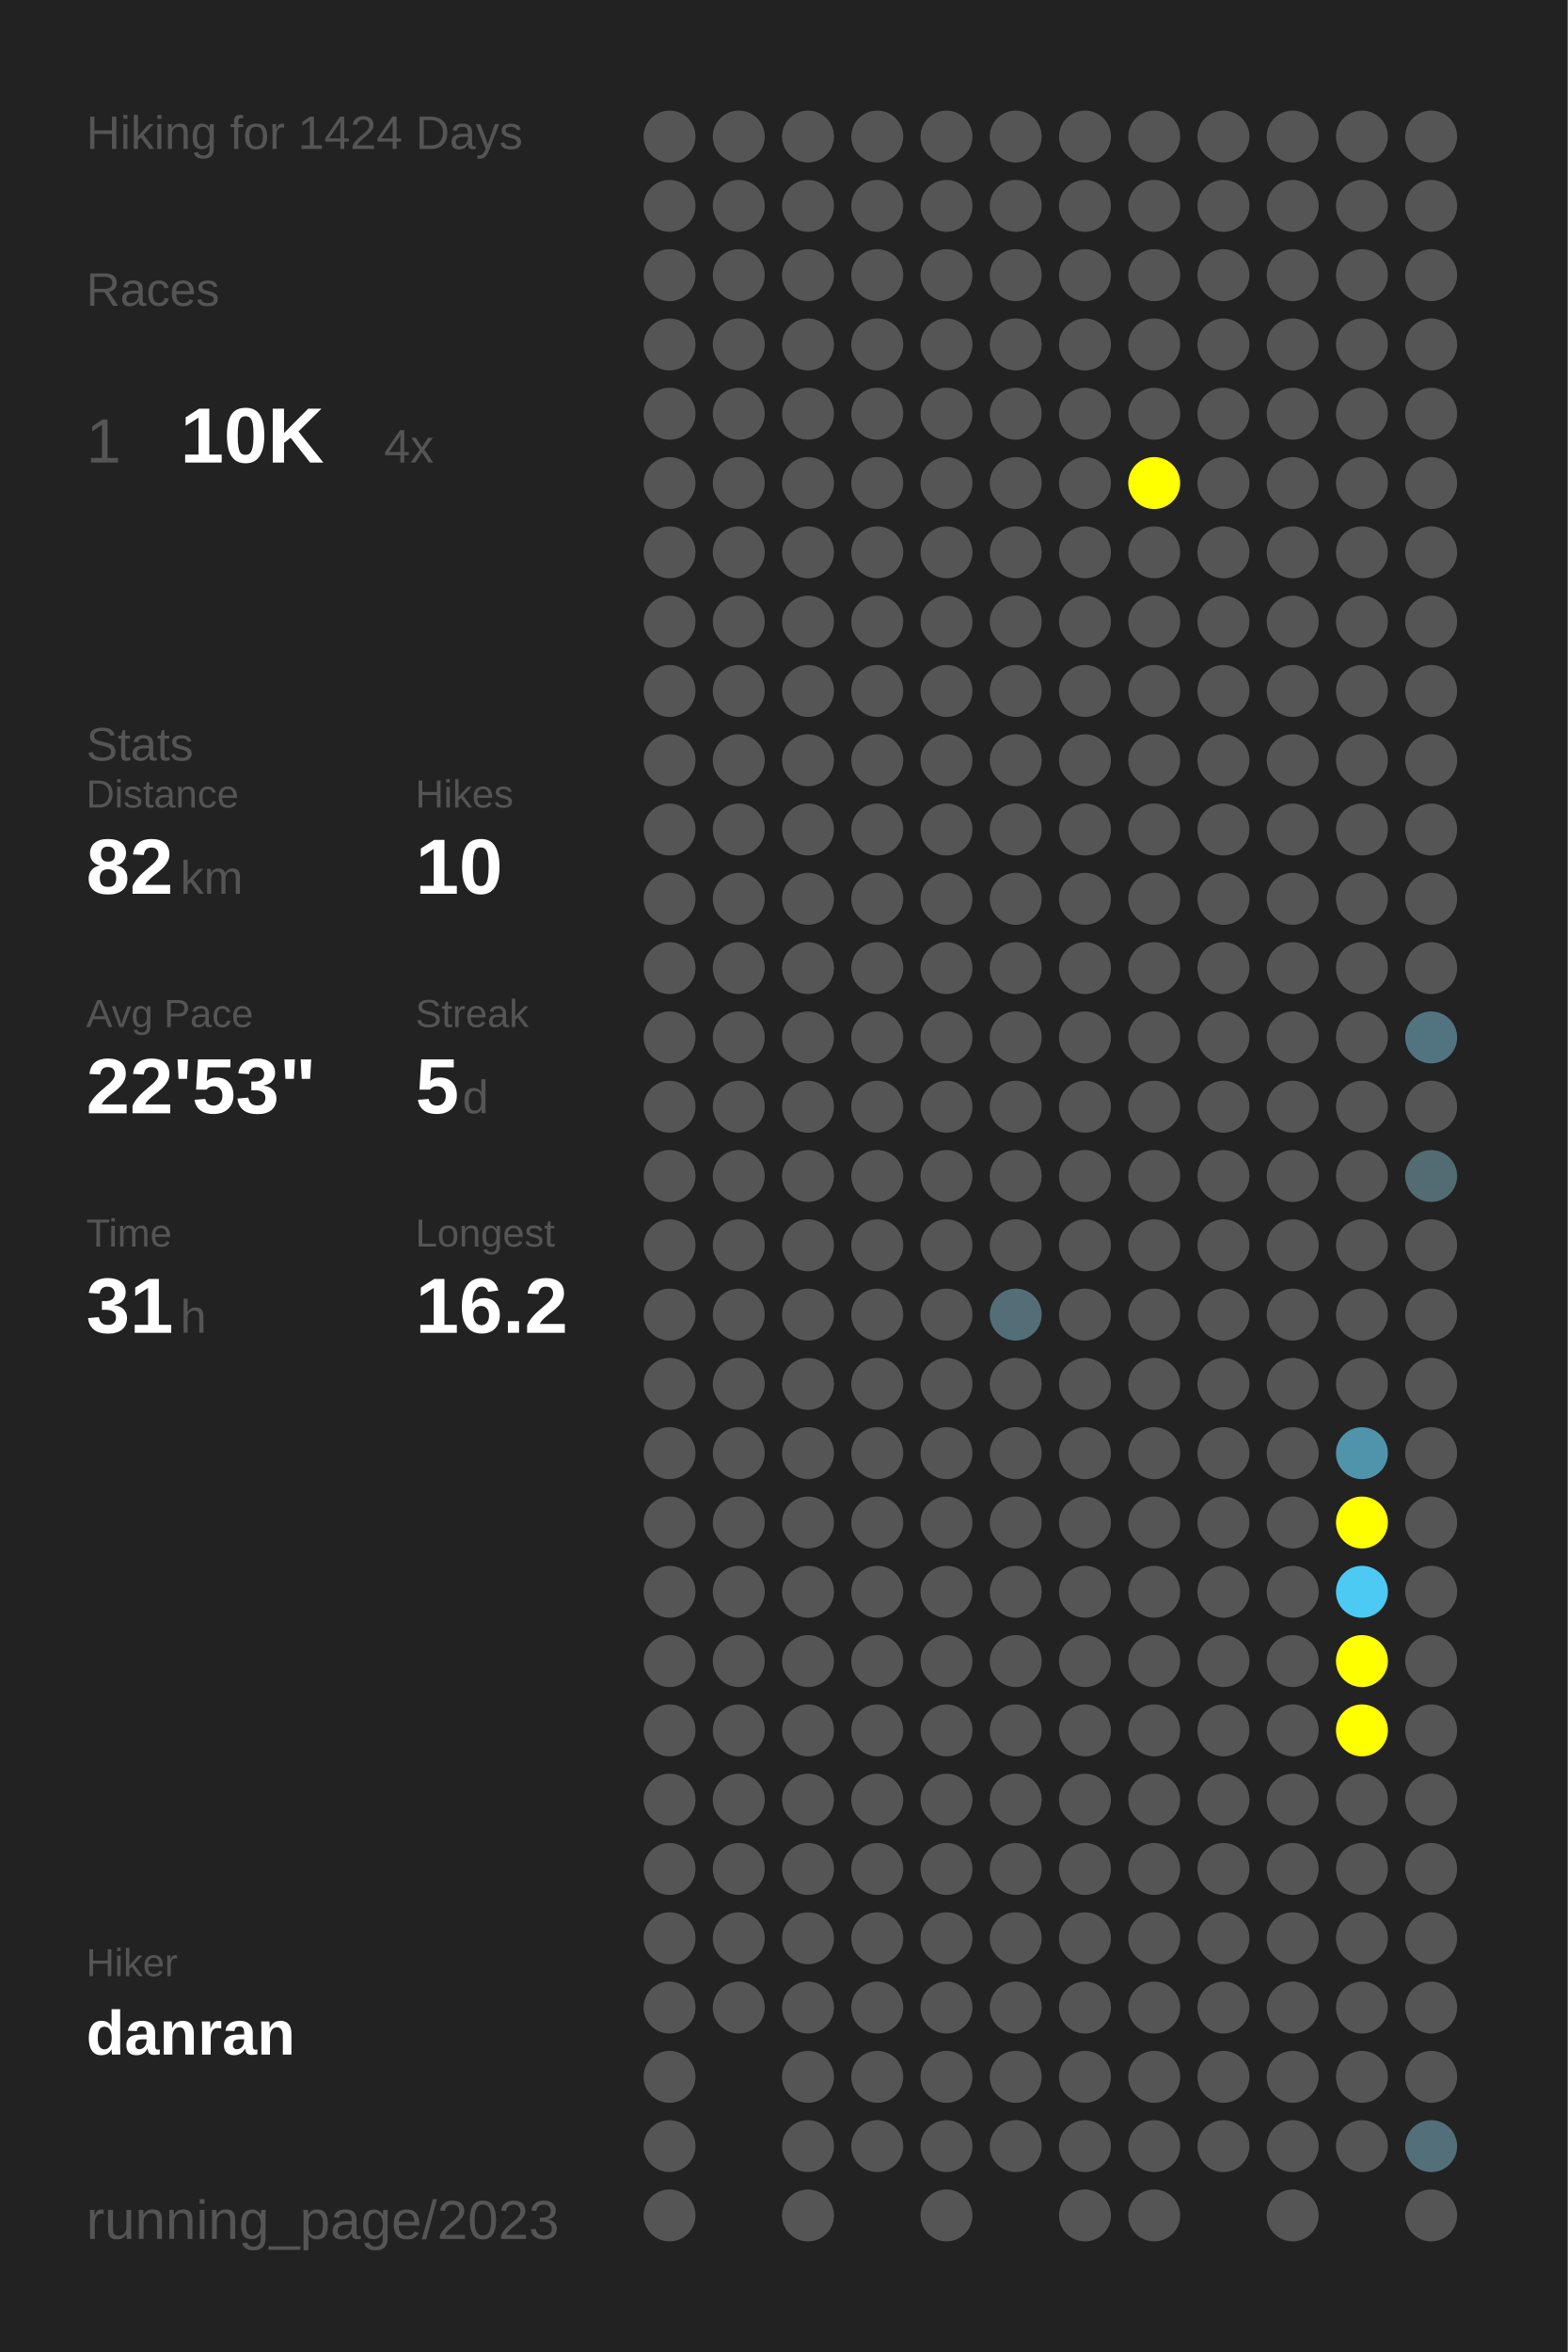
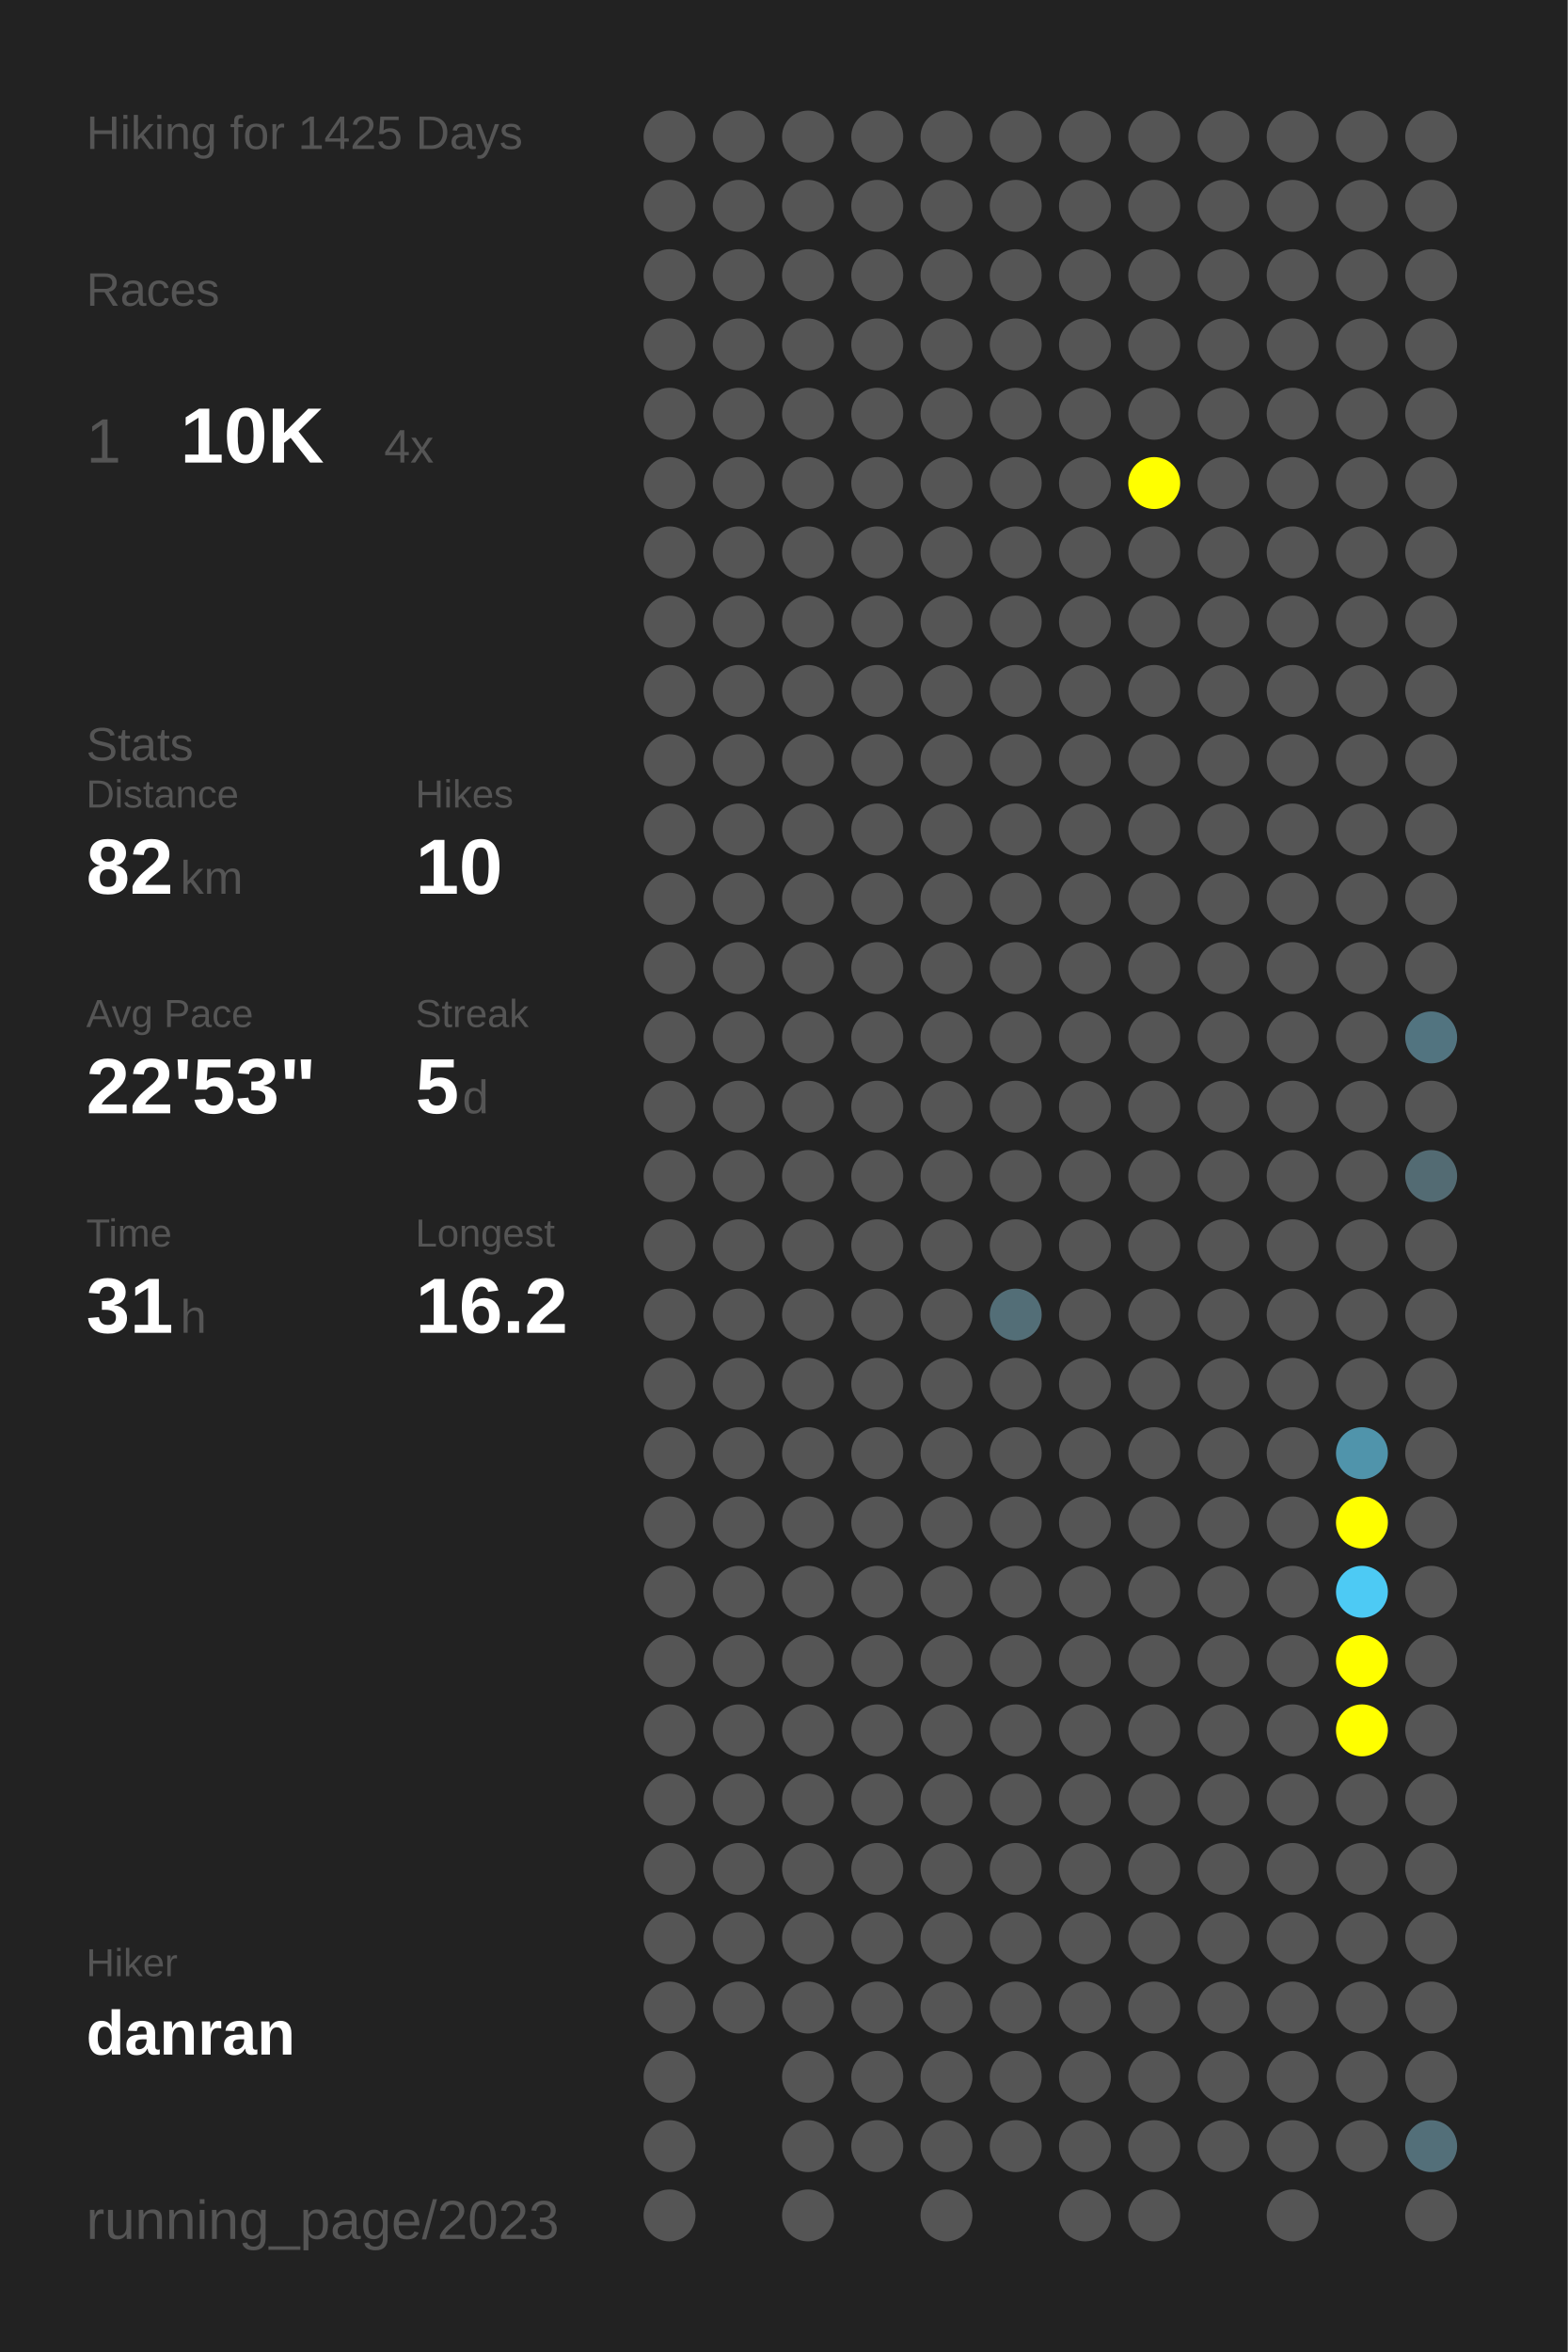
<svg xmlns="http://www.w3.org/2000/svg" baseProfile="full" height="300mm" version="1.1" viewBox="0,0,200,300" width="200mm">
  <defs />
  <rect fill="#222222" height="300" width="200" x="0" y="0" />
-   <text fill="#555555" style="font-size:6px; font-family:Arial;" x="11" y="19">Hiking for 1424 Days</text>
+   <text fill="#555555" style="font-size:6px; font-family:Arial;" x="11" y="19">Hiking for 1425 Days</text>
  <text fill="#555555" style="font-size:6px; font-family:Arial;" x="11" y="39">Races</text>
  <text fill="#555555" style="font-size:8px; font-family:Arial;" x="11" y="59">1</text>
  <text fill="#FFFFFF" style="font-size:10px; font-family:Arial; font-weight:bold;" x="23" y="59">10K</text>
  <text fill="#555555" style="font-size:6px; font-family:Arial;" x="49" y="59">4x</text>
  <text fill="#555555" style="font-size:6px; font-family:Arial;" x="11" y="97">Stats</text>
  <text fill="#555555" style="font-size:5px; font-family:Arial;" x="11" y="103">Distance</text>
  <text fill="#FFFFFF" style="font-size:10px; font-family:Arial; font-weight:bold;" x="11" y="114">82</text>
  <text fill="#555555" style="font-size:6px; font-family:Arial;" x="23" y="114">km</text>
  <text fill="#555555" style="font-size:5px; font-family:Arial;" x="53" y="103">Hikes</text>
  <text fill="#FFFFFF" style="font-size:10px; font-family:Arial; font-weight:bold;" x="53" y="114">10</text>
  <text fill="#555555" style="font-size:5px; font-family:Arial;" x="11" y="131">Avg Pace</text>
  <text fill="#FFFFFF" style="font-size:10px; font-family:Arial; font-weight:bold;" x="11" y="142">22'53"</text>
  <text fill="#555555" style="font-size:5px; font-family:Arial;" x="53" y="131">Streak</text>
  <text fill="#FFFFFF" style="font-size:10px; font-family:Arial; font-weight:bold;" x="53" y="142">5</text>
  <text fill="#555555" style="font-size:6px; font-family:Arial;" x="59" y="142">d</text>
  <text fill="#555555" style="font-size:5px; font-family:Arial;" x="11" y="159">Time</text>
  <text fill="#FFFFFF" style="font-size:10px; font-family:Arial; font-weight:bold;" x="11" y="170">31</text>
  <text fill="#555555" style="font-size:6px; font-family:Arial;" x="23" y="170">h</text>
  <text fill="#555555" style="font-size:5px; font-family:Arial;" x="53" y="159">Longest</text>
  <text fill="#FFFFFF" style="font-size:10px; font-family:Arial; font-weight:bold;" x="53" y="170">16.2</text>
  <text fill="#555555" style="font-size:5px; font-family:Arial;" x="11" y="252.065">Hiker</text>
  <text fill="#FFFFFF" style="font-size:8px; font-family:Arial; font-weight:bold;" x="11" y="262.065">danran</text>
  <text fill="#555555" style="font-size:7px; font-family:Arial;" x="11" y="285.581">running_page/2023</text>
  <circle cx="85.417" cy="17.419" fill="#555555" r="3.312" />
  <circle cx="85.417" cy="26.258" fill="#555555" r="3.312" />
  <circle cx="85.417" cy="35.097" fill="#555555" r="3.312" />
  <circle cx="85.417" cy="43.935" fill="#555555" r="3.312" />
  <circle cx="85.417" cy="52.774" fill="#555555" r="3.312" />
  <circle cx="85.417" cy="61.613" fill="#555555" r="3.312" />
  <circle cx="85.417" cy="70.452" fill="#555555" r="3.312" />
  <circle cx="85.417" cy="79.29" fill="#555555" r="3.312" />
  <circle cx="85.417" cy="88.129" fill="#555555" r="3.312" />
  <circle cx="85.417" cy="96.968" fill="#555555" r="3.312" />
  <circle cx="85.417" cy="105.806" fill="#555555" r="3.312" />
  <circle cx="85.417" cy="114.645" fill="#555555" r="3.312" />
  <circle cx="85.417" cy="123.484" fill="#555555" r="3.312" />
  <circle cx="85.417" cy="132.323" fill="#555555" r="3.312" />
  <circle cx="85.417" cy="141.161" fill="#555555" r="3.312" />
  <circle cx="85.417" cy="150" fill="#555555" r="3.312" />
  <circle cx="85.417" cy="158.839" fill="#555555" r="3.312" />
  <circle cx="85.417" cy="167.677" fill="#555555" r="3.312" />
  <circle cx="85.417" cy="176.516" fill="#555555" r="3.312" />
  <circle cx="85.417" cy="185.355" fill="#555555" r="3.312" />
  <circle cx="85.417" cy="194.194" fill="#555555" r="3.312" />
  <circle cx="85.417" cy="203.032" fill="#555555" r="3.312" />
  <circle cx="85.417" cy="211.871" fill="#555555" r="3.312" />
  <circle cx="85.417" cy="220.71" fill="#555555" r="3.312" />
  <circle cx="85.417" cy="229.548" fill="#555555" r="3.312" />
  <circle cx="85.417" cy="238.387" fill="#555555" r="3.312" />
  <circle cx="85.417" cy="247.226" fill="#555555" r="3.312" />
  <circle cx="85.417" cy="256.065" fill="#555555" r="3.312" />
  <circle cx="85.417" cy="264.903" fill="#555555" r="3.312" />
  <circle cx="85.417" cy="273.742" fill="#555555" r="3.312" />
  <circle cx="85.417" cy="282.581" fill="#555555" r="3.312" />
  <circle cx="94.25" cy="17.419" fill="#555555" r="3.312" />
  <circle cx="94.25" cy="26.258" fill="#555555" r="3.312" />
  <circle cx="94.25" cy="35.097" fill="#555555" r="3.312" />
  <circle cx="94.25" cy="43.935" fill="#555555" r="3.312" />
  <circle cx="94.25" cy="52.774" fill="#555555" r="3.312" />
  <circle cx="94.25" cy="61.613" fill="#555555" r="3.312" />
  <circle cx="94.25" cy="70.452" fill="#555555" r="3.312" />
  <circle cx="94.25" cy="79.29" fill="#555555" r="3.312" />
  <circle cx="94.25" cy="88.129" fill="#555555" r="3.312" />
  <circle cx="94.25" cy="96.968" fill="#555555" r="3.312" />
  <circle cx="94.25" cy="105.806" fill="#555555" r="3.312" />
  <circle cx="94.25" cy="114.645" fill="#555555" r="3.312" />
  <circle cx="94.25" cy="123.484" fill="#555555" r="3.312" />
  <circle cx="94.25" cy="132.323" fill="#555555" r="3.312" />
  <circle cx="94.25" cy="141.161" fill="#555555" r="3.312" />
  <circle cx="94.25" cy="150" fill="#555555" r="3.312" />
  <circle cx="94.25" cy="158.839" fill="#555555" r="3.312" />
  <circle cx="94.25" cy="167.677" fill="#555555" r="3.312" />
  <circle cx="94.25" cy="176.516" fill="#555555" r="3.312" />
  <circle cx="94.25" cy="185.355" fill="#555555" r="3.312" />
  <circle cx="94.25" cy="194.194" fill="#555555" r="3.312" />
  <circle cx="94.25" cy="203.032" fill="#555555" r="3.312" />
  <circle cx="94.25" cy="211.871" fill="#555555" r="3.312" />
  <circle cx="94.25" cy="220.71" fill="#555555" r="3.312" />
  <circle cx="94.25" cy="229.548" fill="#555555" r="3.312" />
  <circle cx="94.25" cy="238.387" fill="#555555" r="3.312" />
  <circle cx="94.25" cy="247.226" fill="#555555" r="3.312" />
  <circle cx="94.25" cy="256.065" fill="#555555" r="3.312" />
  <circle cx="103.083" cy="17.419" fill="#555555" r="3.312" />
  <circle cx="103.083" cy="26.258" fill="#555555" r="3.312" />
  <circle cx="103.083" cy="35.097" fill="#555555" r="3.312" />
  <circle cx="103.083" cy="43.935" fill="#555555" r="3.312" />
  <circle cx="103.083" cy="52.774" fill="#555555" r="3.312" />
  <circle cx="103.083" cy="61.613" fill="#555555" r="3.312" />
  <circle cx="103.083" cy="70.452" fill="#555555" r="3.312" />
  <circle cx="103.083" cy="79.29" fill="#555555" r="3.312" />
  <circle cx="103.083" cy="88.129" fill="#555555" r="3.312" />
  <circle cx="103.083" cy="96.968" fill="#555555" r="3.312" />
  <circle cx="103.083" cy="105.806" fill="#555555" r="3.312" />
  <circle cx="103.083" cy="114.645" fill="#555555" r="3.312" />
  <circle cx="103.083" cy="123.484" fill="#555555" r="3.312" />
  <circle cx="103.083" cy="132.323" fill="#555555" r="3.312" />
  <circle cx="103.083" cy="141.161" fill="#555555" r="3.312" />
  <circle cx="103.083" cy="150" fill="#555555" r="3.312" />
  <circle cx="103.083" cy="158.839" fill="#555555" r="3.312" />
  <circle cx="103.083" cy="167.677" fill="#555555" r="3.312" />
  <circle cx="103.083" cy="176.516" fill="#555555" r="3.312" />
  <circle cx="103.083" cy="185.355" fill="#555555" r="3.312" />
  <circle cx="103.083" cy="194.194" fill="#555555" r="3.312" />
  <circle cx="103.083" cy="203.032" fill="#555555" r="3.312" />
  <circle cx="103.083" cy="211.871" fill="#555555" r="3.312" />
  <circle cx="103.083" cy="220.71" fill="#555555" r="3.312" />
  <circle cx="103.083" cy="229.548" fill="#555555" r="3.312" />
  <circle cx="103.083" cy="238.387" fill="#555555" r="3.312" />
  <circle cx="103.083" cy="247.226" fill="#555555" r="3.312" />
  <circle cx="103.083" cy="256.065" fill="#555555" r="3.312" />
  <circle cx="103.083" cy="264.903" fill="#555555" r="3.312" />
  <circle cx="103.083" cy="273.742" fill="#555555" r="3.312" />
  <circle cx="103.083" cy="282.581" fill="#555555" r="3.312" />
  <circle cx="111.917" cy="17.419" fill="#555555" r="3.312" />
  <circle cx="111.917" cy="26.258" fill="#555555" r="3.312" />
  <circle cx="111.917" cy="35.097" fill="#555555" r="3.312" />
  <circle cx="111.917" cy="43.935" fill="#555555" r="3.312" />
  <circle cx="111.917" cy="52.774" fill="#555555" r="3.312" />
  <circle cx="111.917" cy="61.613" fill="#555555" r="3.312" />
  <circle cx="111.917" cy="70.452" fill="#555555" r="3.312" />
  <circle cx="111.917" cy="79.29" fill="#555555" r="3.312" />
  <circle cx="111.917" cy="88.129" fill="#555555" r="3.312" />
  <circle cx="111.917" cy="96.968" fill="#555555" r="3.312" />
  <circle cx="111.917" cy="105.806" fill="#555555" r="3.312" />
  <circle cx="111.917" cy="114.645" fill="#555555" r="3.312" />
  <circle cx="111.917" cy="123.484" fill="#555555" r="3.312" />
  <circle cx="111.917" cy="132.323" fill="#555555" r="3.312" />
  <circle cx="111.917" cy="141.161" fill="#555555" r="3.312" />
  <circle cx="111.917" cy="150" fill="#555555" r="3.312" />
  <circle cx="111.917" cy="158.839" fill="#555555" r="3.312" />
  <circle cx="111.917" cy="167.677" fill="#555555" r="3.312" />
  <circle cx="111.917" cy="176.516" fill="#555555" r="3.312" />
  <circle cx="111.917" cy="185.355" fill="#555555" r="3.312" />
  <circle cx="111.917" cy="194.194" fill="#555555" r="3.312" />
  <circle cx="111.917" cy="203.032" fill="#555555" r="3.312" />
  <circle cx="111.917" cy="211.871" fill="#555555" r="3.312" />
  <circle cx="111.917" cy="220.71" fill="#555555" r="3.312" />
  <circle cx="111.917" cy="229.548" fill="#555555" r="3.312" />
  <circle cx="111.917" cy="238.387" fill="#555555" r="3.312" />
  <circle cx="111.917" cy="247.226" fill="#555555" r="3.312" />
  <circle cx="111.917" cy="256.065" fill="#555555" r="3.312" />
  <circle cx="111.917" cy="264.903" fill="#555555" r="3.312" />
  <circle cx="111.917" cy="273.742" fill="#555555" r="3.312" />
  <circle cx="120.75" cy="17.419" fill="#555555" r="3.312" />
  <circle cx="120.75" cy="26.258" fill="#555555" r="3.312" />
  <circle cx="120.75" cy="35.097" fill="#555555" r="3.312" />
  <circle cx="120.75" cy="43.935" fill="#555555" r="3.312" />
  <circle cx="120.75" cy="52.774" fill="#555555" r="3.312" />
  <circle cx="120.75" cy="61.613" fill="#555555" r="3.312" />
  <circle cx="120.75" cy="70.452" fill="#555555" r="3.312" />
  <circle cx="120.75" cy="79.29" fill="#555555" r="3.312" />
  <circle cx="120.75" cy="88.129" fill="#555555" r="3.312" />
  <circle cx="120.75" cy="96.968" fill="#555555" r="3.312" />
  <circle cx="120.75" cy="105.806" fill="#555555" r="3.312" />
  <circle cx="120.75" cy="114.645" fill="#555555" r="3.312" />
  <circle cx="120.75" cy="123.484" fill="#555555" r="3.312" />
  <circle cx="120.75" cy="132.323" fill="#555555" r="3.312" />
  <circle cx="120.75" cy="141.161" fill="#555555" r="3.312" />
  <circle cx="120.75" cy="150" fill="#555555" r="3.312" />
  <circle cx="120.75" cy="158.839" fill="#555555" r="3.312" />
  <circle cx="120.75" cy="167.677" fill="#555555" r="3.312" />
  <circle cx="120.75" cy="176.516" fill="#555555" r="3.312" />
  <circle cx="120.75" cy="185.355" fill="#555555" r="3.312" />
  <circle cx="120.75" cy="194.194" fill="#555555" r="3.312" />
  <circle cx="120.75" cy="203.032" fill="#555555" r="3.312" />
  <circle cx="120.75" cy="211.871" fill="#555555" r="3.312" />
  <circle cx="120.75" cy="220.71" fill="#555555" r="3.312" />
  <circle cx="120.75" cy="229.548" fill="#555555" r="3.312" />
  <circle cx="120.75" cy="238.387" fill="#555555" r="3.312" />
  <circle cx="120.75" cy="247.226" fill="#555555" r="3.312" />
  <circle cx="120.75" cy="256.065" fill="#555555" r="3.312" />
  <circle cx="120.75" cy="264.903" fill="#555555" r="3.312" />
  <circle cx="120.75" cy="273.742" fill="#555555" r="3.312" />
  <circle cx="120.75" cy="282.581" fill="#555555" r="3.312" />
  <circle cx="129.583" cy="17.419" fill="#555555" r="3.312" />
  <circle cx="129.583" cy="26.258" fill="#555555" r="3.312" />
  <circle cx="129.583" cy="35.097" fill="#555555" r="3.312" />
  <circle cx="129.583" cy="43.935" fill="#555555" r="3.312" />
  <circle cx="129.583" cy="52.774" fill="#555555" r="3.312" />
  <circle cx="129.583" cy="61.613" fill="#555555" r="3.312" />
  <circle cx="129.583" cy="70.452" fill="#555555" r="3.312" />
  <circle cx="129.583" cy="79.29" fill="#555555" r="3.312" />
  <circle cx="129.583" cy="88.129" fill="#555555" r="3.312" />
  <circle cx="129.583" cy="96.968" fill="#555555" r="3.312" />
  <circle cx="129.583" cy="105.806" fill="#555555" r="3.312" />
  <circle cx="129.583" cy="114.645" fill="#555555" r="3.312" />
  <circle cx="129.583" cy="123.484" fill="#555555" r="3.312" />
  <circle cx="129.583" cy="132.323" fill="#555555" r="3.312" />
  <circle cx="129.583" cy="141.161" fill="#555555" r="3.312" />
  <circle cx="129.583" cy="150" fill="#555555" r="3.312" />
  <circle cx="129.583" cy="158.839" fill="#555555" r="3.312" />
  <circle cx="129.583" cy="167.677" fill="#536e77" r="3.312" />
  <circle cx="129.583" cy="176.516" fill="#555555" r="3.312" />
  <circle cx="129.583" cy="185.355" fill="#555555" r="3.312" />
  <circle cx="129.583" cy="194.194" fill="#555555" r="3.312" />
  <circle cx="129.583" cy="203.032" fill="#555555" r="3.312" />
  <circle cx="129.583" cy="211.871" fill="#555555" r="3.312" />
  <circle cx="129.583" cy="220.71" fill="#555555" r="3.312" />
  <circle cx="129.583" cy="229.548" fill="#555555" r="3.312" />
  <circle cx="129.583" cy="238.387" fill="#555555" r="3.312" />
  <circle cx="129.583" cy="247.226" fill="#555555" r="3.312" />
  <circle cx="129.583" cy="256.065" fill="#555555" r="3.312" />
  <circle cx="129.583" cy="264.903" fill="#555555" r="3.312" />
  <circle cx="129.583" cy="273.742" fill="#555555" r="3.312" />
  <circle cx="138.417" cy="17.419" fill="#555555" r="3.312" />
  <circle cx="138.417" cy="26.258" fill="#555555" r="3.312" />
  <circle cx="138.417" cy="35.097" fill="#555555" r="3.312" />
  <circle cx="138.417" cy="43.935" fill="#555555" r="3.312" />
  <circle cx="138.417" cy="52.774" fill="#555555" r="3.312" />
  <circle cx="138.417" cy="61.613" fill="#555555" r="3.312" />
  <circle cx="138.417" cy="70.452" fill="#555555" r="3.312" />
  <circle cx="138.417" cy="79.29" fill="#555555" r="3.312" />
  <circle cx="138.417" cy="88.129" fill="#555555" r="3.312" />
  <circle cx="138.417" cy="96.968" fill="#555555" r="3.312" />
  <circle cx="138.417" cy="105.806" fill="#555555" r="3.312" />
  <circle cx="138.417" cy="114.645" fill="#555555" r="3.312" />
  <circle cx="138.417" cy="123.484" fill="#555555" r="3.312" />
  <circle cx="138.417" cy="132.323" fill="#555555" r="3.312" />
  <circle cx="138.417" cy="141.161" fill="#555555" r="3.312" />
  <circle cx="138.417" cy="150" fill="#555555" r="3.312" />
  <circle cx="138.417" cy="158.839" fill="#555555" r="3.312" />
  <circle cx="138.417" cy="167.677" fill="#555555" r="3.312" />
  <circle cx="138.417" cy="176.516" fill="#555555" r="3.312" />
  <circle cx="138.417" cy="185.355" fill="#555555" r="3.312" />
  <circle cx="138.417" cy="194.194" fill="#555555" r="3.312" />
  <circle cx="138.417" cy="203.032" fill="#555555" r="3.312" />
  <circle cx="138.417" cy="211.871" fill="#555555" r="3.312" />
  <circle cx="138.417" cy="220.71" fill="#555555" r="3.312" />
  <circle cx="138.417" cy="229.548" fill="#555555" r="3.312" />
  <circle cx="138.417" cy="238.387" fill="#555555" r="3.312" />
  <circle cx="138.417" cy="247.226" fill="#555555" r="3.312" />
  <circle cx="138.417" cy="256.065" fill="#555555" r="3.312" />
  <circle cx="138.417" cy="264.903" fill="#555555" r="3.312" />
  <circle cx="138.417" cy="273.742" fill="#555555" r="3.312" />
  <circle cx="138.417" cy="282.581" fill="#555555" r="3.312" />
  <circle cx="147.25" cy="17.419" fill="#555555" r="3.312" />
  <circle cx="147.25" cy="26.258" fill="#555555" r="3.312" />
  <circle cx="147.25" cy="35.097" fill="#555555" r="3.312" />
  <circle cx="147.25" cy="43.935" fill="#555555" r="3.312" />
  <circle cx="147.25" cy="52.774" fill="#555555" r="3.312" />
  <circle cx="147.25" cy="61.613" fill="#FFFF00" r="3.312" />
  <circle cx="147.25" cy="70.452" fill="#555555" r="3.312" />
  <circle cx="147.25" cy="79.29" fill="#555555" r="3.312" />
  <circle cx="147.25" cy="88.129" fill="#555555" r="3.312" />
  <circle cx="147.25" cy="96.968" fill="#555555" r="3.312" />
  <circle cx="147.25" cy="105.806" fill="#555555" r="3.312" />
  <circle cx="147.25" cy="114.645" fill="#555555" r="3.312" />
  <circle cx="147.25" cy="123.484" fill="#555555" r="3.312" />
  <circle cx="147.25" cy="132.323" fill="#555555" r="3.312" />
  <circle cx="147.25" cy="141.161" fill="#555555" r="3.312" />
  <circle cx="147.25" cy="150" fill="#555555" r="3.312" />
  <circle cx="147.25" cy="158.839" fill="#555555" r="3.312" />
  <circle cx="147.25" cy="167.677" fill="#555555" r="3.312" />
  <circle cx="147.25" cy="176.516" fill="#555555" r="3.312" />
  <circle cx="147.25" cy="185.355" fill="#555555" r="3.312" />
  <circle cx="147.25" cy="194.194" fill="#555555" r="3.312" />
  <circle cx="147.25" cy="203.032" fill="#555555" r="3.312" />
  <circle cx="147.25" cy="211.871" fill="#555555" r="3.312" />
  <circle cx="147.25" cy="220.71" fill="#555555" r="3.312" />
  <circle cx="147.25" cy="229.548" fill="#555555" r="3.312" />
  <circle cx="147.25" cy="238.387" fill="#555555" r="3.312" />
  <circle cx="147.25" cy="247.226" fill="#555555" r="3.312" />
  <circle cx="147.25" cy="256.065" fill="#555555" r="3.312" />
  <circle cx="147.25" cy="264.903" fill="#555555" r="3.312" />
  <circle cx="147.25" cy="273.742" fill="#555555" r="3.312" />
  <circle cx="147.25" cy="282.581" fill="#555555" r="3.312" />
  <circle cx="156.083" cy="17.419" fill="#555555" r="3.312" />
  <circle cx="156.083" cy="26.258" fill="#555555" r="3.312" />
  <circle cx="156.083" cy="35.097" fill="#555555" r="3.312" />
  <circle cx="156.083" cy="43.935" fill="#555555" r="3.312" />
  <circle cx="156.083" cy="52.774" fill="#555555" r="3.312" />
  <circle cx="156.083" cy="61.613" fill="#555555" r="3.312" />
  <circle cx="156.083" cy="70.452" fill="#555555" r="3.312" />
  <circle cx="156.083" cy="79.29" fill="#555555" r="3.312" />
  <circle cx="156.083" cy="88.129" fill="#555555" r="3.312" />
  <circle cx="156.083" cy="96.968" fill="#555555" r="3.312" />
  <circle cx="156.083" cy="105.806" fill="#555555" r="3.312" />
  <circle cx="156.083" cy="114.645" fill="#555555" r="3.312" />
  <circle cx="156.083" cy="123.484" fill="#555555" r="3.312" />
  <circle cx="156.083" cy="132.323" fill="#555555" r="3.312" />
  <circle cx="156.083" cy="141.161" fill="#555555" r="3.312" />
  <circle cx="156.083" cy="150" fill="#555555" r="3.312" />
  <circle cx="156.083" cy="158.839" fill="#555555" r="3.312" />
  <circle cx="156.083" cy="167.677" fill="#555555" r="3.312" />
  <circle cx="156.083" cy="176.516" fill="#555555" r="3.312" />
  <circle cx="156.083" cy="185.355" fill="#555555" r="3.312" />
  <circle cx="156.083" cy="194.194" fill="#555555" r="3.312" />
  <circle cx="156.083" cy="203.032" fill="#555555" r="3.312" />
  <circle cx="156.083" cy="211.871" fill="#555555" r="3.312" />
  <circle cx="156.083" cy="220.71" fill="#555555" r="3.312" />
  <circle cx="156.083" cy="229.548" fill="#555555" r="3.312" />
  <circle cx="156.083" cy="238.387" fill="#555555" r="3.312" />
  <circle cx="156.083" cy="247.226" fill="#555555" r="3.312" />
  <circle cx="156.083" cy="256.065" fill="#555555" r="3.312" />
  <circle cx="156.083" cy="264.903" fill="#555555" r="3.312" />
  <circle cx="156.083" cy="273.742" fill="#555555" r="3.312" />
  <circle cx="164.917" cy="17.419" fill="#555555" r="3.312" />
  <circle cx="164.917" cy="26.258" fill="#555555" r="3.312" />
  <circle cx="164.917" cy="35.097" fill="#555555" r="3.312" />
  <circle cx="164.917" cy="43.935" fill="#555555" r="3.312" />
  <circle cx="164.917" cy="52.774" fill="#555555" r="3.312" />
  <circle cx="164.917" cy="61.613" fill="#555555" r="3.312" />
  <circle cx="164.917" cy="70.452" fill="#555555" r="3.312" />
  <circle cx="164.917" cy="79.29" fill="#555555" r="3.312" />
  <circle cx="164.917" cy="88.129" fill="#555555" r="3.312" />
  <circle cx="164.917" cy="96.968" fill="#555555" r="3.312" />
  <circle cx="164.917" cy="105.806" fill="#555555" r="3.312" />
  <circle cx="164.917" cy="114.645" fill="#555555" r="3.312" />
  <circle cx="164.917" cy="123.484" fill="#555555" r="3.312" />
  <circle cx="164.917" cy="132.323" fill="#555555" r="3.312" />
  <circle cx="164.917" cy="141.161" fill="#555555" r="3.312" />
  <circle cx="164.917" cy="150" fill="#555555" r="3.312" />
  <circle cx="164.917" cy="158.839" fill="#555555" r="3.312" />
  <circle cx="164.917" cy="167.677" fill="#555555" r="3.312" />
  <circle cx="164.917" cy="176.516" fill="#555555" r="3.312" />
  <circle cx="164.917" cy="185.355" fill="#555555" r="3.312" />
  <circle cx="164.917" cy="194.194" fill="#555555" r="3.312" />
  <circle cx="164.917" cy="203.032" fill="#555555" r="3.312" />
  <circle cx="164.917" cy="211.871" fill="#555555" r="3.312" />
  <circle cx="164.917" cy="220.71" fill="#555555" r="3.312" />
  <circle cx="164.917" cy="229.548" fill="#555555" r="3.312" />
  <circle cx="164.917" cy="238.387" fill="#555555" r="3.312" />
  <circle cx="164.917" cy="247.226" fill="#555555" r="3.312" />
  <circle cx="164.917" cy="256.065" fill="#555555" r="3.312" />
  <circle cx="164.917" cy="264.903" fill="#555555" r="3.312" />
  <circle cx="164.917" cy="273.742" fill="#555555" r="3.312" />
  <circle cx="164.917" cy="282.581" fill="#555555" r="3.312" />
  <circle cx="173.75" cy="17.419" fill="#555555" r="3.312" />
  <circle cx="173.75" cy="26.258" fill="#555555" r="3.312" />
  <circle cx="173.75" cy="35.097" fill="#555555" r="3.312" />
  <circle cx="173.75" cy="43.935" fill="#555555" r="3.312" />
  <circle cx="173.75" cy="52.774" fill="#555555" r="3.312" />
  <circle cx="173.75" cy="61.613" fill="#555555" r="3.312" />
  <circle cx="173.75" cy="70.452" fill="#555555" r="3.312" />
  <circle cx="173.75" cy="79.29" fill="#555555" r="3.312" />
  <circle cx="173.75" cy="88.129" fill="#555555" r="3.312" />
  <circle cx="173.75" cy="96.968" fill="#555555" r="3.312" />
  <circle cx="173.75" cy="105.806" fill="#555555" r="3.312" />
  <circle cx="173.75" cy="114.645" fill="#555555" r="3.312" />
  <circle cx="173.75" cy="123.484" fill="#555555" r="3.312" />
  <circle cx="173.75" cy="132.323" fill="#555555" r="3.312" />
  <circle cx="173.75" cy="141.161" fill="#555555" r="3.312" />
  <circle cx="173.75" cy="150" fill="#555555" r="3.312" />
  <circle cx="173.75" cy="158.839" fill="#555555" r="3.312" />
  <circle cx="173.75" cy="167.677" fill="#555555" r="3.312" />
  <circle cx="173.75" cy="176.516" fill="#555555" r="3.312" />
  <circle cx="173.75" cy="185.355" fill="#5094ab" r="3.312" />
  <circle cx="173.75" cy="194.194" fill="#FFFF00" r="3.312" />
  <circle cx="173.75" cy="203.032" fill="#4dcaf4" r="3.312" />
  <circle cx="173.75" cy="211.871" fill="#FFFF00" r="3.312" />
  <circle cx="173.75" cy="220.71" fill="#FFFF00" r="3.312" />
  <circle cx="173.75" cy="229.548" fill="#555555" r="3.312" />
  <circle cx="173.75" cy="238.387" fill="#555555" r="3.312" />
  <circle cx="173.75" cy="247.226" fill="#555555" r="3.312" />
  <circle cx="173.75" cy="256.065" fill="#555555" r="3.312" />
  <circle cx="173.75" cy="264.903" fill="#555555" r="3.312" />
  <circle cx="173.75" cy="273.742" fill="#555555" r="3.312" />
  <circle cx="182.583" cy="17.419" fill="#555555" r="3.312" />
  <circle cx="182.583" cy="26.258" fill="#555555" r="3.312" />
  <circle cx="182.583" cy="35.097" fill="#555555" r="3.312" />
  <circle cx="182.583" cy="43.935" fill="#555555" r="3.312" />
  <circle cx="182.583" cy="52.774" fill="#555555" r="3.312" />
  <circle cx="182.583" cy="61.613" fill="#555555" r="3.312" />
  <circle cx="182.583" cy="70.452" fill="#555555" r="3.312" />
  <circle cx="182.583" cy="79.29" fill="#555555" r="3.312" />
  <circle cx="182.583" cy="88.129" fill="#555555" r="3.312" />
  <circle cx="182.583" cy="96.968" fill="#555555" r="3.312" />
  <circle cx="182.583" cy="105.806" fill="#555555" r="3.312" />
  <circle cx="182.583" cy="114.645" fill="#555555" r="3.312" />
  <circle cx="182.583" cy="123.484" fill="#555555" r="3.312" />
  <circle cx="182.583" cy="132.323" fill="#527480" r="3.312" />
  <circle cx="182.583" cy="141.161" fill="#555555" r="3.312" />
  <circle cx="182.583" cy="150" fill="#536b73" r="3.312" />
  <circle cx="182.583" cy="158.839" fill="#555555" r="3.312" />
  <circle cx="182.583" cy="167.677" fill="#555555" r="3.312" />
  <circle cx="182.583" cy="176.516" fill="#555555" r="3.312" />
  <circle cx="182.583" cy="185.355" fill="#555555" r="3.312" />
  <circle cx="182.583" cy="194.194" fill="#555555" r="3.312" />
  <circle cx="182.583" cy="203.032" fill="#555555" r="3.312" />
  <circle cx="182.583" cy="211.871" fill="#555555" r="3.312" />
  <circle cx="182.583" cy="220.71" fill="#555555" r="3.312" />
  <circle cx="182.583" cy="229.548" fill="#555555" r="3.312" />
  <circle cx="182.583" cy="238.387" fill="#555555" r="3.312" />
  <circle cx="182.583" cy="247.226" fill="#555555" r="3.312" />
  <circle cx="182.583" cy="256.065" fill="#555555" r="3.312" />
  <circle cx="182.583" cy="264.903" fill="#555555" r="3.312" />
  <circle cx="182.583" cy="273.742" fill="#536f79" r="3.312" />
  <circle cx="182.583" cy="282.581" fill="#555555" r="3.312" />
</svg>
